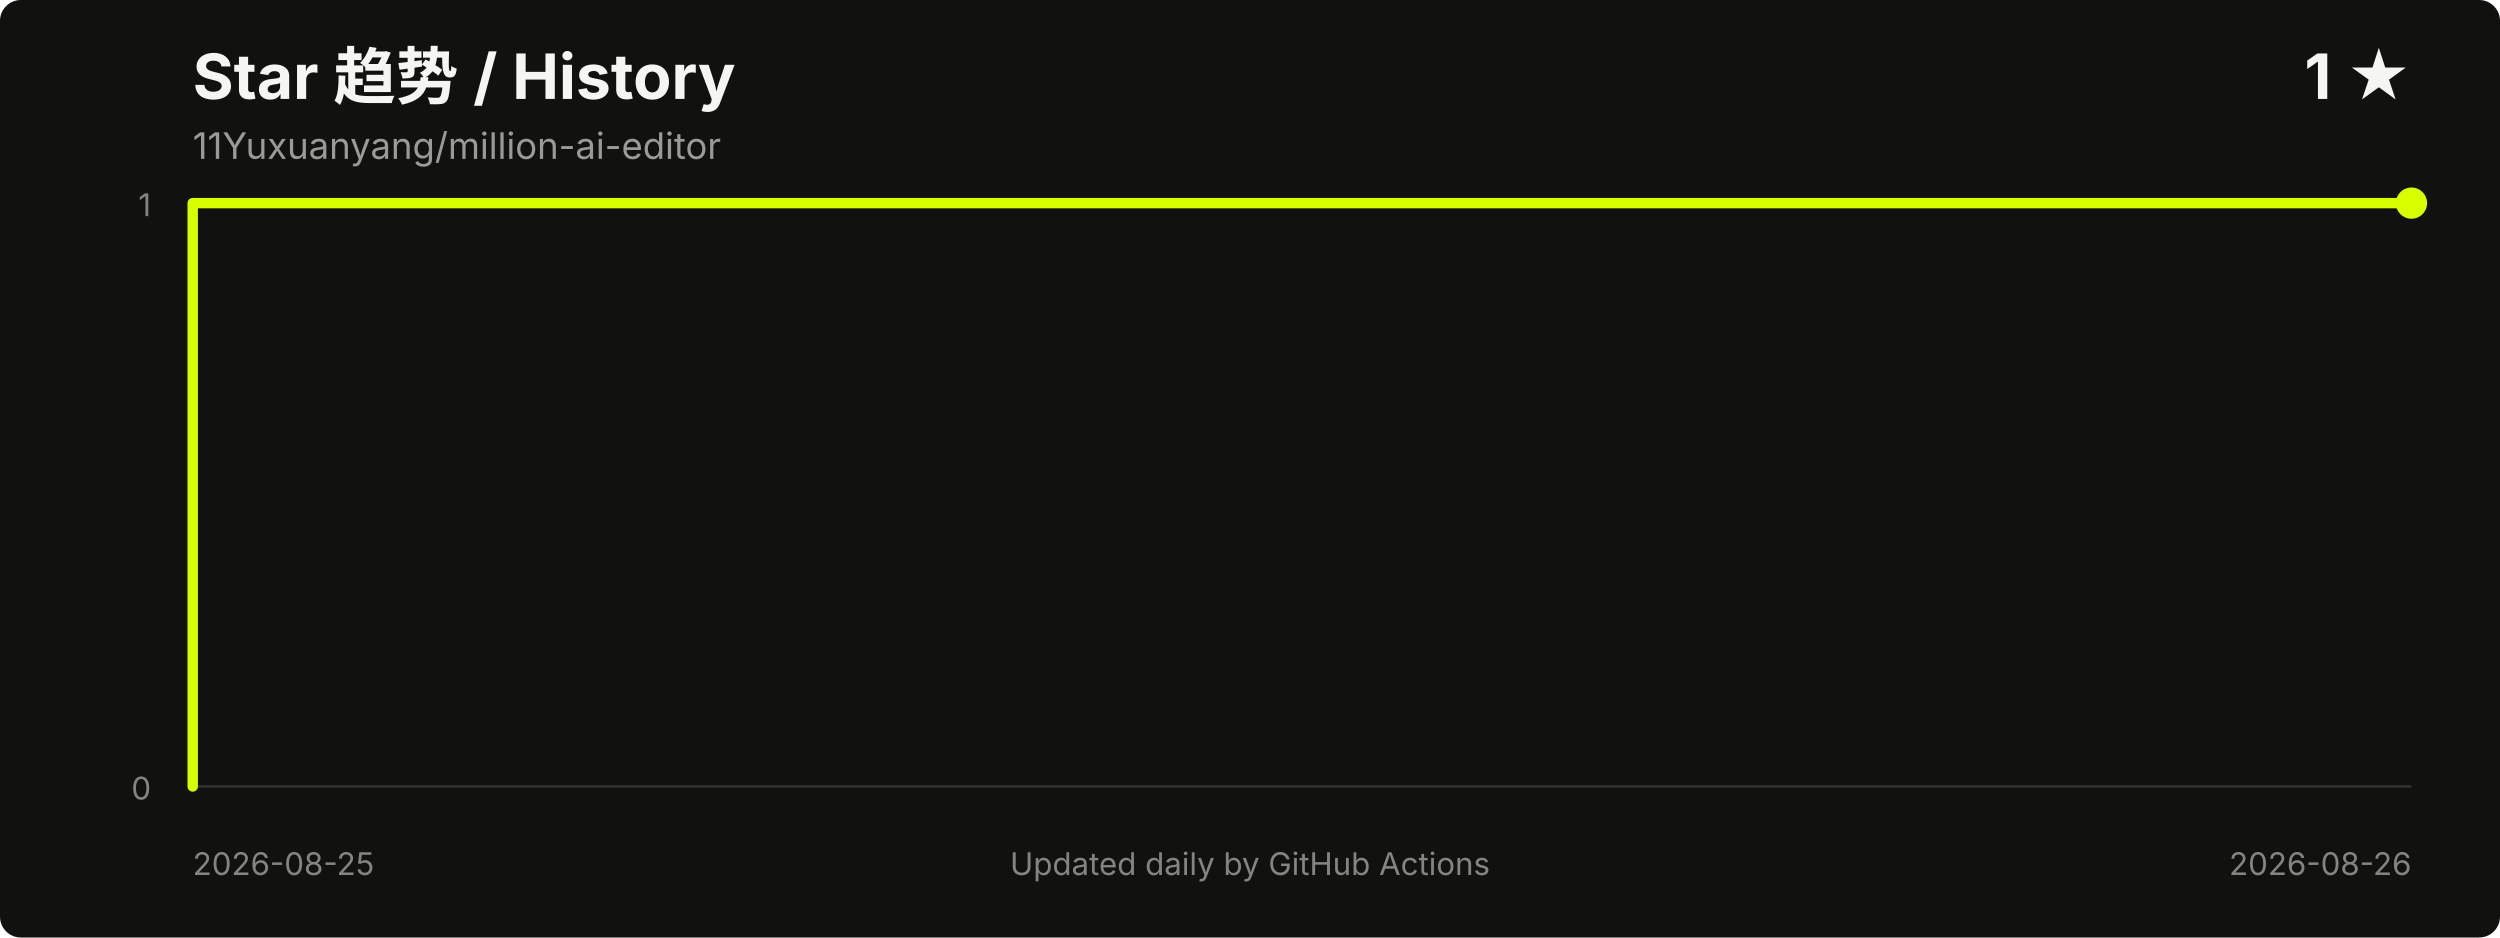
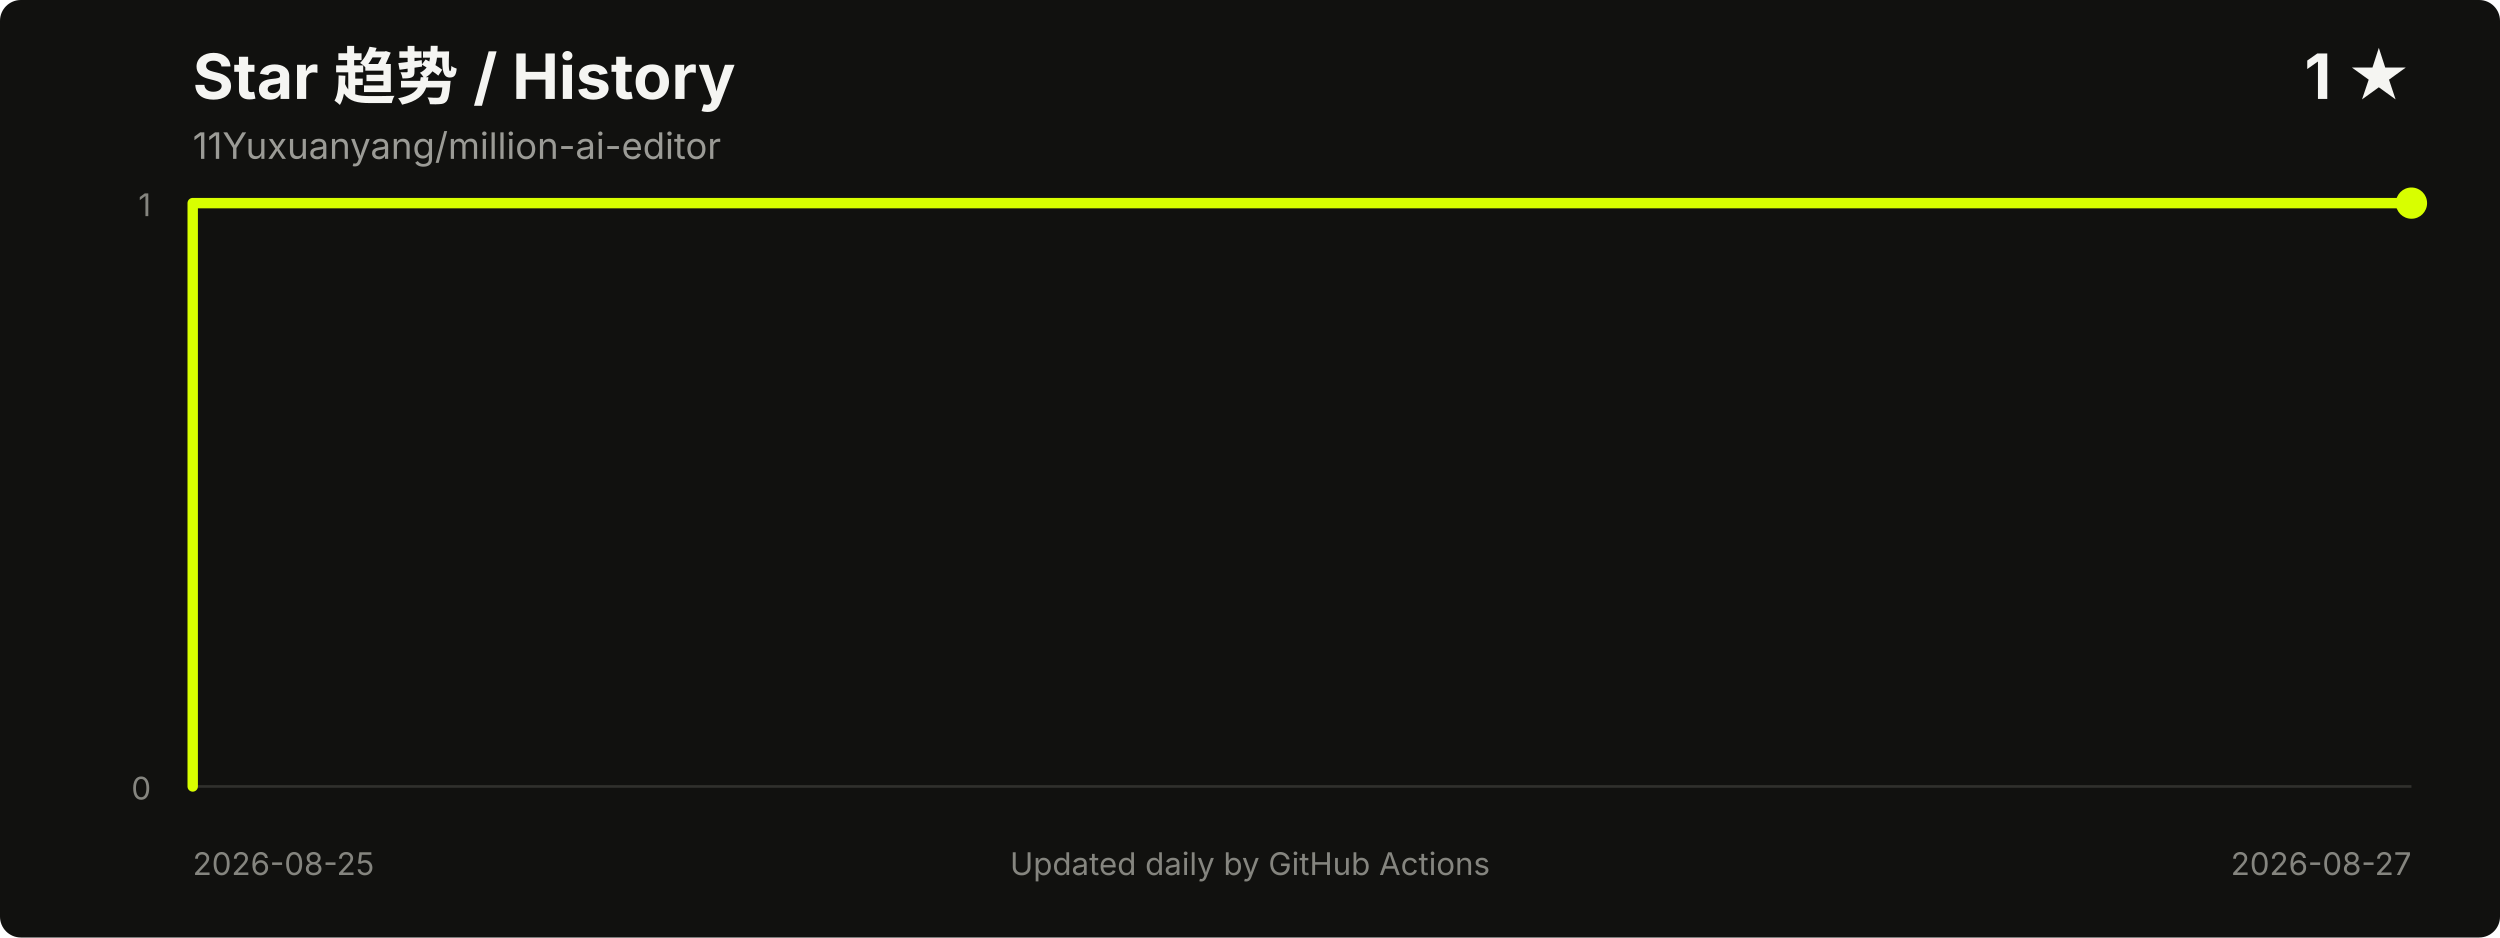
<svg xmlns="http://www.w3.org/2000/svg" width="960" height="360" viewBox="0 0 960 360" role="img" aria-labelledby="title desc">
  <style>
    .title { fill: #f5f5f2; font: 700 24px -apple-system, BlinkMacSystemFont, "Segoe UI", sans-serif; }
    .meta { fill: #9b9b96; font: 14px -apple-system, BlinkMacSystemFont, "Segoe UI", sans-serif; }
    .axis { fill: #85857f; font: 12px -apple-system, BlinkMacSystemFont, "Segoe UI", sans-serif; }
    .grid { stroke: #30302d; stroke-width: 1; }
  </style>
  <rect width="100%" height="100%" rx="8" fill="#11110f" />
  <text x="74" y="38" class="title">Star 趋势 / History</text>
  <text x="74" y="61" class="meta">11Yuxuanyang/million-ai-editor</text>
  <text x="926" y="38" text-anchor="end" class="title">1 ★</text>
  <line x1="74" y1="302.0" x2="926" y2="302.0" class="grid" />
  <line x1="74" y1="78.0" x2="926" y2="78.0" class="grid" />
  <text x="58" y="307.0" text-anchor="end" class="axis">0</text>
  <text x="58" y="83.0" text-anchor="end" class="axis">1</text>
  <polyline points="74.0,302.0 74.0,78.0 926.0,78.0" fill="none" stroke="#d8ff00" stroke-width="4" stroke-linecap="round" stroke-linejoin="round" />
  <circle cx="926.0" cy="78.0" r="6" fill="#d8ff00" />
  <text x="74" y="336" class="axis">2026-08-25</text>
-   <text x="926" y="336" text-anchor="end" class="axis">2026-08-26</text>
+   <text x="926" y="336" text-anchor="end" class="axis">2026-08-27</text>
  <text x="480.0" y="336" text-anchor="middle" class="axis">Updated daily by GitHub Actions</text>
</svg>
